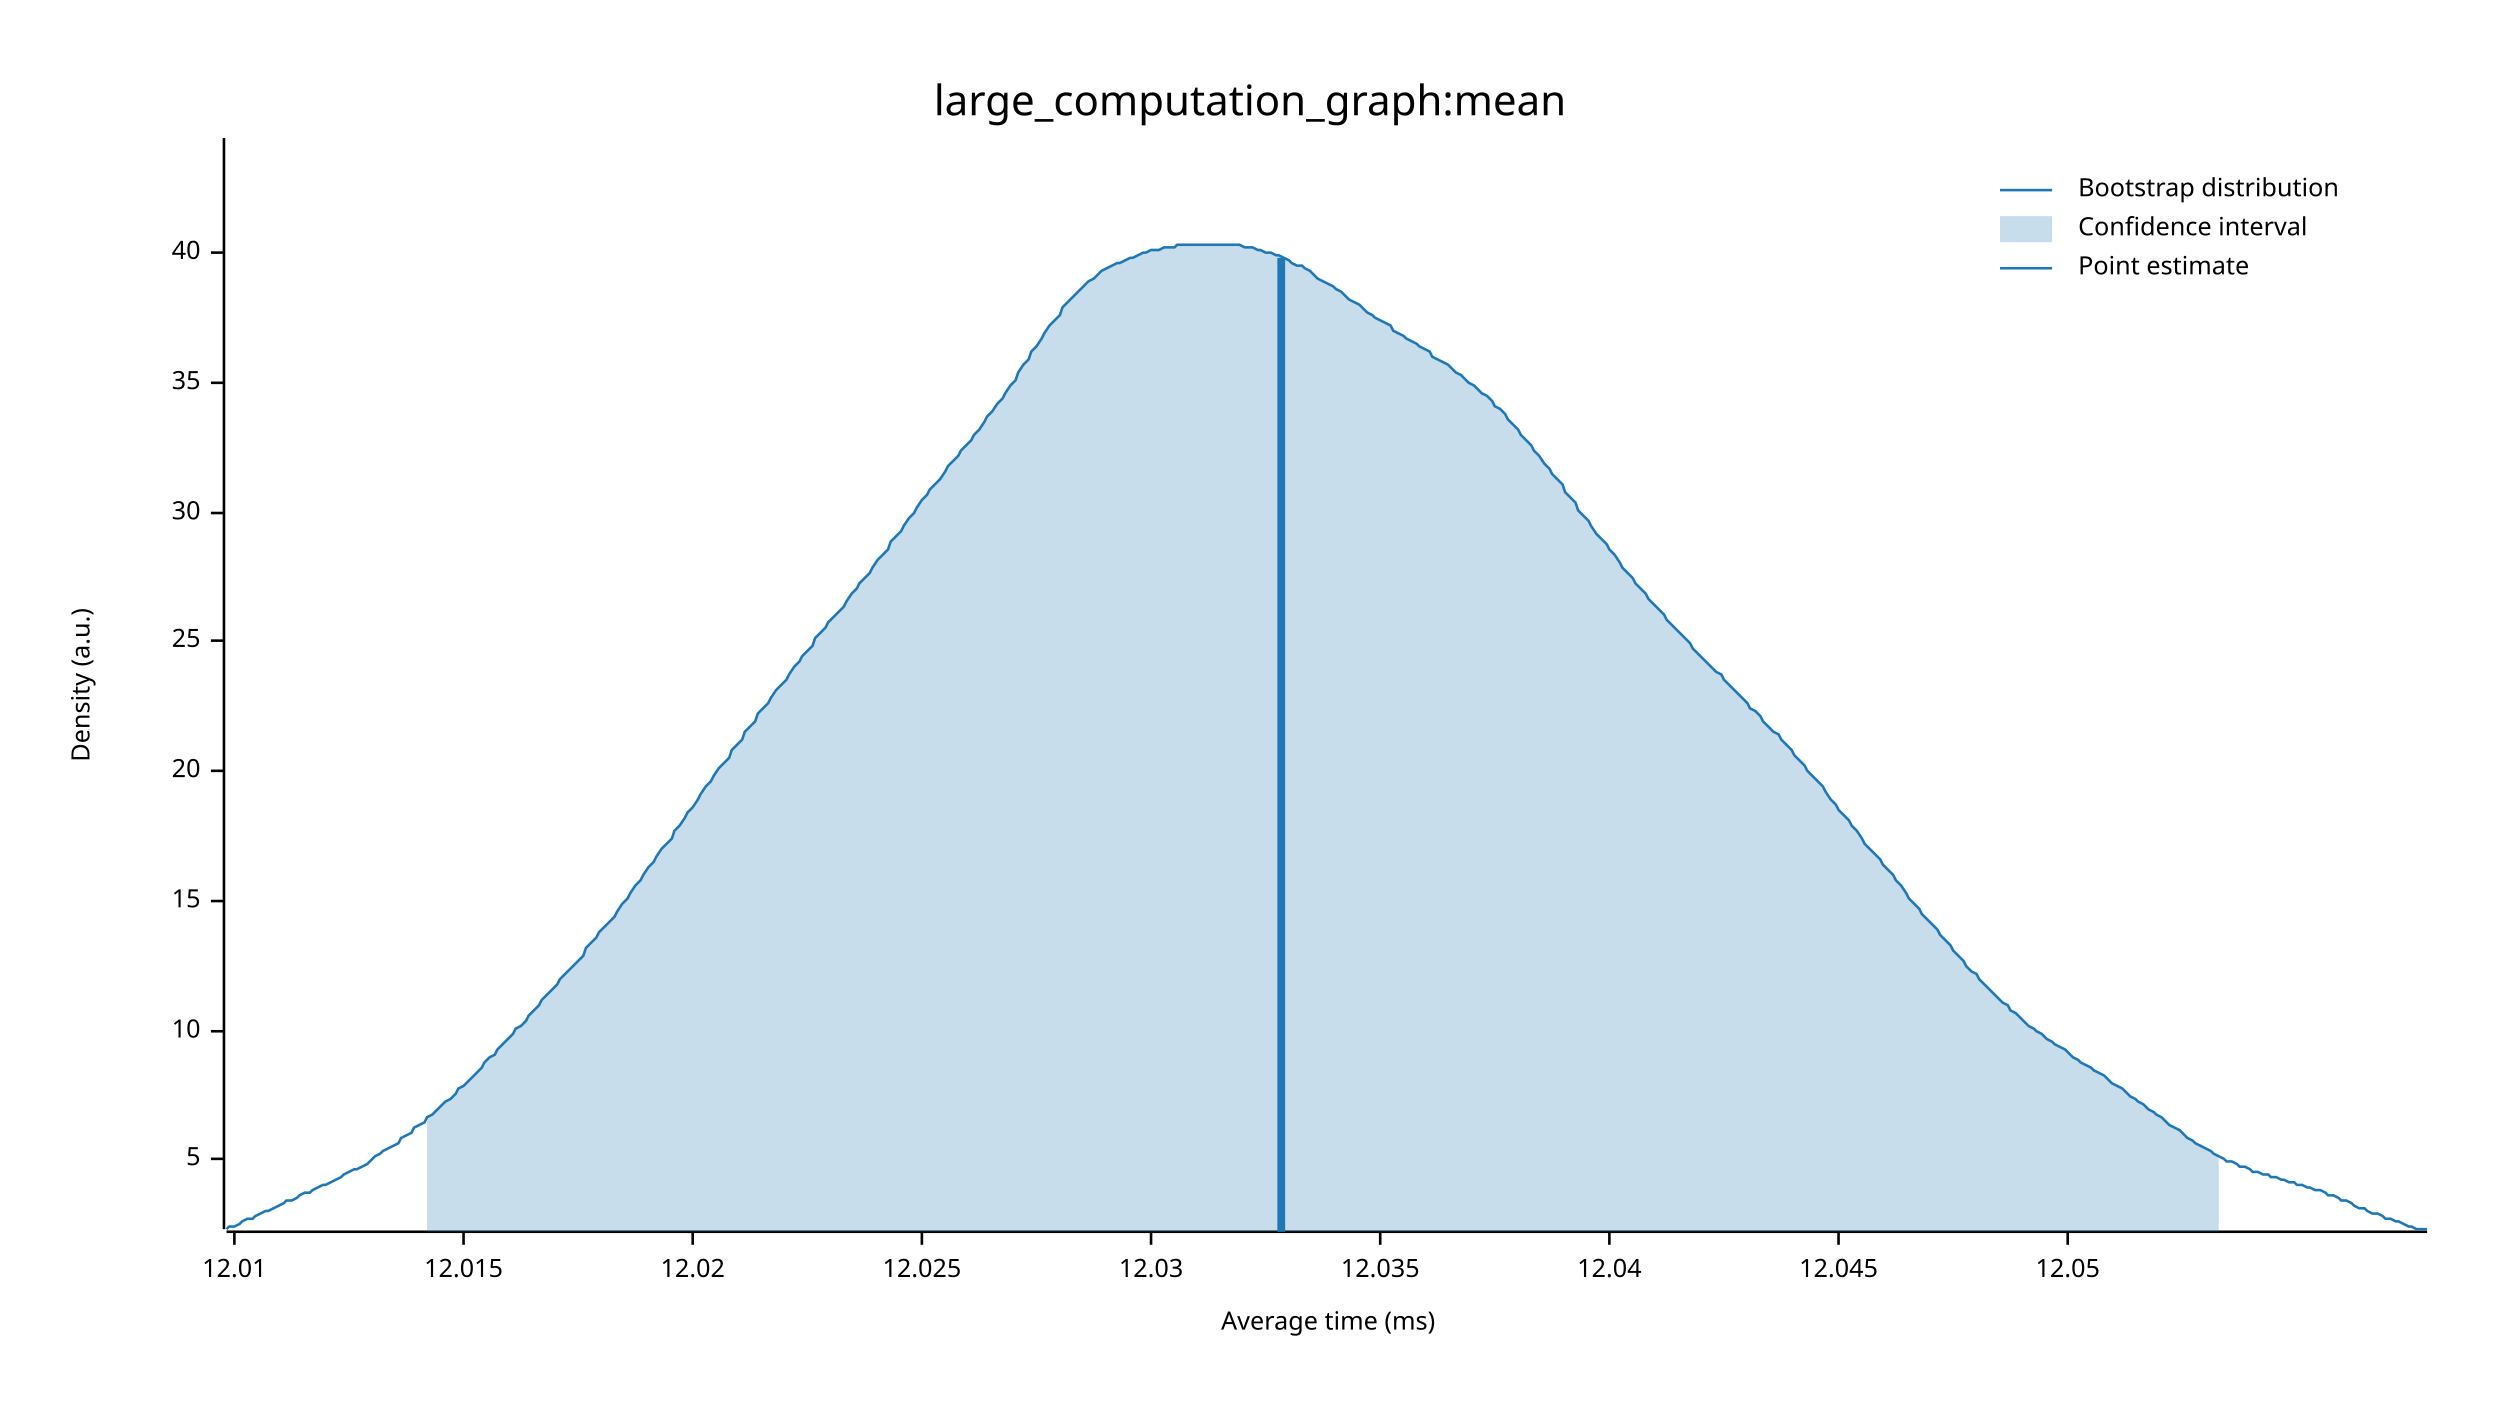
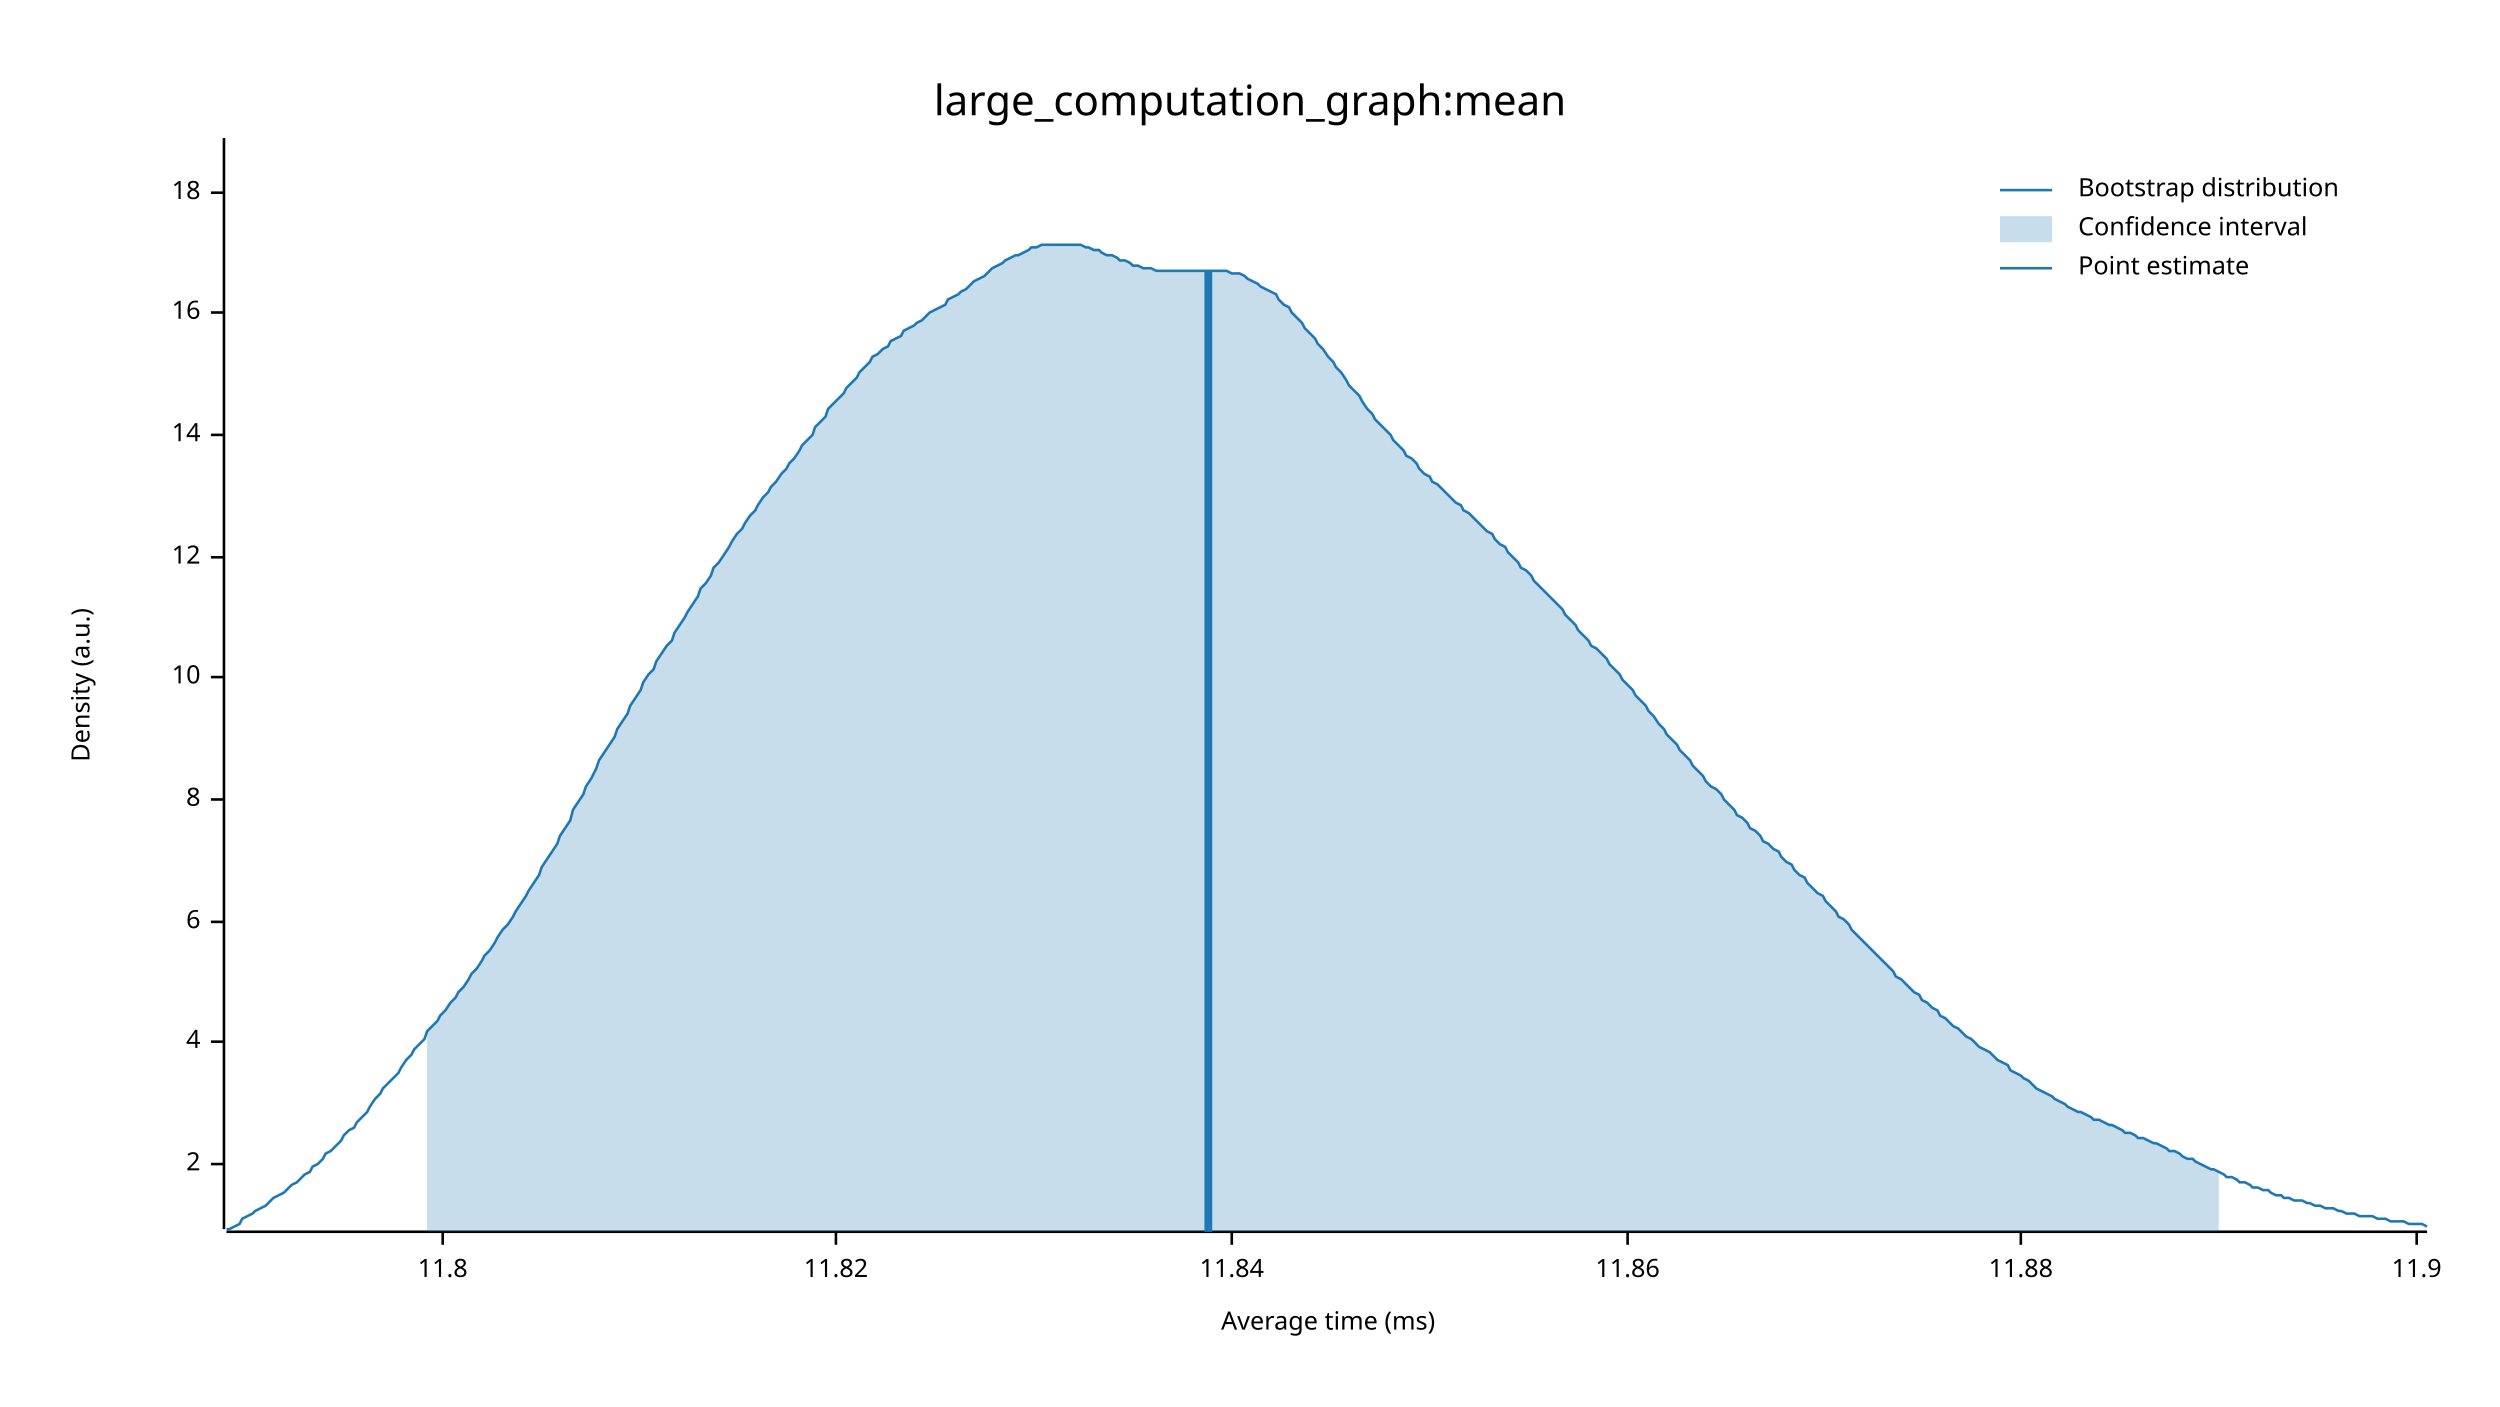
<svg xmlns="http://www.w3.org/2000/svg" width="960" height="540" viewBox="0 0 960 540">
  <text x="480" y="32" dy="0.76em" text-anchor="middle" font-family="sans-serif" font-size="16.129" opacity="1" fill="#000000">
large_computation_graph:mean
</text>
  <text x="27" y="263" dy="0.76em" text-anchor="middle" font-family="sans-serif" font-size="9.677" opacity="1" fill="#000000" transform="rotate(270, 27, 263)">
Density (a.u.)
</text>
  <text x="510" y="513" dy="-0.5ex" text-anchor="middle" font-family="sans-serif" font-size="9.677" opacity="1" fill="#000000">
Average time (ms)
</text>
  <polyline fill="none" opacity="1" stroke="#000000" stroke-width="1" points="86,53 86,472 " />
-   <text x="77" y="445" dy="0.5ex" text-anchor="end" font-family="sans-serif" font-size="9.677" opacity="1" fill="#000000">
- 5
+   <text x="77" y="447" dy="0.5ex" text-anchor="end" font-family="sans-serif" font-size="9.677" opacity="1" fill="#000000">
+ 2
</text>
-   <polyline fill="none" opacity="1" stroke="#000000" stroke-width="1" points="81,445 86,445 " />
-   <text x="77" y="396" dy="0.5ex" text-anchor="end" font-family="sans-serif" font-size="9.677" opacity="1" fill="#000000">
+   <polyline fill="none" opacity="1" stroke="#000000" stroke-width="1" points="81,447 86,447 " />
+   <text x="77" y="400" dy="0.5ex" text-anchor="end" font-family="sans-serif" font-size="9.677" opacity="1" fill="#000000">
+ 4
+ </text>
+   <polyline fill="none" opacity="1" stroke="#000000" stroke-width="1" points="81,400 86,400 " />
+   <text x="77" y="354" dy="0.5ex" text-anchor="end" font-family="sans-serif" font-size="9.677" opacity="1" fill="#000000">
+ 6
+ </text>
+   <polyline fill="none" opacity="1" stroke="#000000" stroke-width="1" points="81,354 86,354 " />
+   <text x="77" y="307" dy="0.5ex" text-anchor="end" font-family="sans-serif" font-size="9.677" opacity="1" fill="#000000">
+ 8
+ </text>
+   <polyline fill="none" opacity="1" stroke="#000000" stroke-width="1" points="81,307 86,307 " />
+   <text x="77" y="260" dy="0.5ex" text-anchor="end" font-family="sans-serif" font-size="9.677" opacity="1" fill="#000000">
10
</text>
-   <polyline fill="none" opacity="1" stroke="#000000" stroke-width="1" points="81,396 86,396 " />
-   <text x="77" y="346" dy="0.5ex" text-anchor="end" font-family="sans-serif" font-size="9.677" opacity="1" fill="#000000">
- 15
+   <polyline fill="none" opacity="1" stroke="#000000" stroke-width="1" points="81,260 86,260 " />
+   <text x="77" y="214" dy="0.5ex" text-anchor="end" font-family="sans-serif" font-size="9.677" opacity="1" fill="#000000">
+ 12
</text>
-   <polyline fill="none" opacity="1" stroke="#000000" stroke-width="1" points="81,346 86,346 " />
-   <text x="77" y="296" dy="0.5ex" text-anchor="end" font-family="sans-serif" font-size="9.677" opacity="1" fill="#000000">
- 20
+   <polyline fill="none" opacity="1" stroke="#000000" stroke-width="1" points="81,214 86,214 " />
+   <text x="77" y="167" dy="0.5ex" text-anchor="end" font-family="sans-serif" font-size="9.677" opacity="1" fill="#000000">
+ 14
</text>
-   <polyline fill="none" opacity="1" stroke="#000000" stroke-width="1" points="81,296 86,296 " />
-   <text x="77" y="246" dy="0.5ex" text-anchor="end" font-family="sans-serif" font-size="9.677" opacity="1" fill="#000000">
- 25
+   <polyline fill="none" opacity="1" stroke="#000000" stroke-width="1" points="81,167 86,167 " />
+   <text x="77" y="120" dy="0.5ex" text-anchor="end" font-family="sans-serif" font-size="9.677" opacity="1" fill="#000000">
+ 16
</text>
-   <polyline fill="none" opacity="1" stroke="#000000" stroke-width="1" points="81,246 86,246 " />
-   <text x="77" y="197" dy="0.5ex" text-anchor="end" font-family="sans-serif" font-size="9.677" opacity="1" fill="#000000">
- 30
+   <polyline fill="none" opacity="1" stroke="#000000" stroke-width="1" points="81,120 86,120 " />
+   <text x="77" y="74" dy="0.5ex" text-anchor="end" font-family="sans-serif" font-size="9.677" opacity="1" fill="#000000">
+ 18
</text>
-   <polyline fill="none" opacity="1" stroke="#000000" stroke-width="1" points="81,197 86,197 " />
-   <text x="77" y="147" dy="0.5ex" text-anchor="end" font-family="sans-serif" font-size="9.677" opacity="1" fill="#000000">
- 35
+   <polyline fill="none" opacity="1" stroke="#000000" stroke-width="1" points="81,74 86,74 " />
+   <polyline fill="none" opacity="1" stroke="#000000" stroke-width="1" points="87,473 932,473 " />
+   <text x="170" y="483" dy="0.76em" text-anchor="middle" font-family="sans-serif" font-size="9.677" opacity="1" fill="#000000">
+ 11.8
</text>
-   <polyline fill="none" opacity="1" stroke="#000000" stroke-width="1" points="81,147 86,147 " />
-   <text x="77" y="97" dy="0.5ex" text-anchor="end" font-family="sans-serif" font-size="9.677" opacity="1" fill="#000000">
- 40
+   <polyline fill="none" opacity="1" stroke="#000000" stroke-width="1" points="170,473 170,478 " />
+   <text x="321" y="483" dy="0.76em" text-anchor="middle" font-family="sans-serif" font-size="9.677" opacity="1" fill="#000000">
+ 11.82
</text>
-   <polyline fill="none" opacity="1" stroke="#000000" stroke-width="1" points="81,97 86,97 " />
-   <polyline fill="none" opacity="1" stroke="#000000" stroke-width="1" points="87,473 932,473 " />
-   <text x="90" y="483" dy="0.76em" text-anchor="middle" font-family="sans-serif" font-size="9.677" opacity="1" fill="#000000">
- 12.01
+   <polyline fill="none" opacity="1" stroke="#000000" stroke-width="1" points="321,473 321,478 " />
+   <text x="473" y="483" dy="0.76em" text-anchor="middle" font-family="sans-serif" font-size="9.677" opacity="1" fill="#000000">
+ 11.84
</text>
-   <polyline fill="none" opacity="1" stroke="#000000" stroke-width="1" points="90,473 90,478 " />
-   <text x="178" y="483" dy="0.76em" text-anchor="middle" font-family="sans-serif" font-size="9.677" opacity="1" fill="#000000">
- 12.015
+   <polyline fill="none" opacity="1" stroke="#000000" stroke-width="1" points="473,473 473,478 " />
+   <text x="625" y="483" dy="0.76em" text-anchor="middle" font-family="sans-serif" font-size="9.677" opacity="1" fill="#000000">
+ 11.86
</text>
-   <polyline fill="none" opacity="1" stroke="#000000" stroke-width="1" points="178,473 178,478 " />
-   <text x="266" y="483" dy="0.76em" text-anchor="middle" font-family="sans-serif" font-size="9.677" opacity="1" fill="#000000">
- 12.02
+   <polyline fill="none" opacity="1" stroke="#000000" stroke-width="1" points="625,473 625,478 " />
+   <text x="776" y="483" dy="0.76em" text-anchor="middle" font-family="sans-serif" font-size="9.677" opacity="1" fill="#000000">
+ 11.88
</text>
-   <polyline fill="none" opacity="1" stroke="#000000" stroke-width="1" points="266,473 266,478 " />
-   <text x="354" y="483" dy="0.76em" text-anchor="middle" font-family="sans-serif" font-size="9.677" opacity="1" fill="#000000">
- 12.025
+   <polyline fill="none" opacity="1" stroke="#000000" stroke-width="1" points="776,473 776,478 " />
+   <text x="928" y="483" dy="0.76em" text-anchor="middle" font-family="sans-serif" font-size="9.677" opacity="1" fill="#000000">
+ 11.9
</text>
-   <polyline fill="none" opacity="1" stroke="#000000" stroke-width="1" points="354,473 354,478 " />
-   <text x="442" y="483" dy="0.76em" text-anchor="middle" font-family="sans-serif" font-size="9.677" opacity="1" fill="#000000">
- 12.03
- </text>
-   <polyline fill="none" opacity="1" stroke="#000000" stroke-width="1" points="442,473 442,478 " />
-   <text x="530" y="483" dy="0.76em" text-anchor="middle" font-family="sans-serif" font-size="9.677" opacity="1" fill="#000000">
- 12.035
- </text>
-   <polyline fill="none" opacity="1" stroke="#000000" stroke-width="1" points="530,473 530,478 " />
-   <text x="618" y="483" dy="0.76em" text-anchor="middle" font-family="sans-serif" font-size="9.677" opacity="1" fill="#000000">
- 12.04
- </text>
-   <polyline fill="none" opacity="1" stroke="#000000" stroke-width="1" points="618,473 618,478 " />
-   <text x="706" y="483" dy="0.76em" text-anchor="middle" font-family="sans-serif" font-size="9.677" opacity="1" fill="#000000">
- 12.045
- </text>
-   <polyline fill="none" opacity="1" stroke="#000000" stroke-width="1" points="706,473 706,478 " />
-   <text x="794" y="483" dy="0.76em" text-anchor="middle" font-family="sans-serif" font-size="9.677" opacity="1" fill="#000000">
- 12.05
- </text>
-   <polyline fill="none" opacity="1" stroke="#000000" stroke-width="1" points="794,473 794,478 " />
-   <polyline fill="none" opacity="1" stroke="#1F78B4" stroke-width="1" points="87,472 88,471 90,471 92,470 93,469 95,468 97,468 98,467 100,466 102,465 103,465 105,464 107,463 109,462 110,461 112,461 114,460 115,459 117,458 119,458 120,457 122,456 124,455 125,455 127,454 129,453 131,452 132,451 134,450 136,449 137,449 139,448 141,447 142,446 144,444 146,443 147,442 149,441 151,440 153,439 154,437 156,436 158,435 159,433 161,432 163,431 164,429 166,428 168,426 169,425 171,423 173,422 175,420 176,418 178,417 180,415 181,414 183,412 185,410 186,408 188,406 190,405 191,403 193,401 195,399 197,397 198,395 200,394 202,392 203,390 205,388 207,386 208,384 210,382 212,380 214,378 215,376 217,374 219,372 220,371 222,369 224,367 225,364 227,362 229,360 230,358 232,356 234,354 236,352 237,350 239,347 241,345 242,343 244,340 246,338 247,336 249,333 251,331 252,329 254,326 256,324 258,322 259,319 261,317 263,314 264,312 266,310 268,307 269,305 271,302 273,300 274,298 276,295 278,293 280,291 281,288 283,286 285,284 286,281 288,279 290,277 291,274 293,272 295,270 296,268 298,265 300,263 302,261 303,259 305,256 307,254 308,252 310,250 312,248 313,245 315,243 317,241 318,239 320,237 322,235 324,233 325,231 327,228 329,226 330,224 332,222 334,220 335,218 337,215 339,213 341,211 342,208 344,206 346,204 347,202 349,199 351,197 352,195 354,192 356,190 357,188 359,186 361,184 363,181 364,179 366,177 368,175 369,173 371,171 373,169 374,167 376,165 378,162 379,160 381,158 383,155 385,153 386,151 388,148 390,146 391,143 393,140 395,138 396,135 398,133 400,130 401,128 403,125 405,123 407,121 408,118 410,116 412,114 413,113 415,111 417,109 418,108 420,107 422,105 423,104 425,103 427,102 429,101 430,101 432,100 434,99 435,99 437,98 439,97 440,97 442,96 444,96 445,96 447,95 449,95 451,95 452,94 454,94 456,94 457,94 459,94 461,94 462,94 464,94 466,94 468,94 469,94 471,94 473,94 474,94 476,94 478,95 479,95 481,95 483,96 484,96 486,97 488,97 490,98 491,98 493,99 495,100 496,101 498,102 500,102 501,103 503,104 505,106 506,107 508,108 510,109 512,110 513,111 515,112 517,114 518,115 520,116 522,117 523,118 525,120 527,121 528,122 530,123 532,124 534,125 535,127 537,128 539,129 540,130 542,131 544,132 545,133 547,134 549,135 550,137 552,138 554,139 556,140 557,141 559,143 561,144 562,145 564,147 566,148 567,149 569,151 571,152 573,154 574,156 576,157 578,159 579,161 581,163 583,165 584,167 586,169 588,171 589,173 591,175 593,178 595,180 596,182 598,184 600,186 601,189 603,191 605,193 606,196 608,198 610,200 611,202 613,205 615,207 617,209 618,211 620,213 622,216 623,218 625,220 627,222 628,224 630,226 632,228 633,230 635,232 637,234 639,236 640,238 642,240 644,242 645,243 647,245 649,247 650,249 652,251 654,253 655,254 657,256 659,258 661,259 662,261 664,263 666,265 667,266 669,268 671,270 672,272 674,273 676,275 677,277 679,279 681,281 683,282 684,284 686,286 688,288 689,290 691,292 693,294 694,296 696,298 698,300 700,302 701,304 703,307 705,309 706,311 708,313 710,315 711,317 713,319 715,322 716,324 718,326 720,328 722,330 723,332 725,334 727,336 728,338 730,340 732,343 733,345 735,347 737,349 738,351 740,353 742,355 744,357 745,359 747,361 749,363 750,365 752,367 754,369 755,371 757,373 759,374 760,376 762,378 764,380 766,382 767,383 769,385 771,386 772,388 774,389 776,391 777,392 779,394 781,395 782,396 784,397 786,399 788,400 789,401 791,402 793,403 794,404 796,406 798,407 799,408 801,409 803,410 804,411 806,412 808,413 810,415 811,416 813,417 815,418 816,419 818,421 820,422 821,423 823,424 825,426 827,427 828,428 830,429 832,431 833,432 835,433 837,434 838,435 840,437 842,438 843,439 845,440 847,441 849,442 850,443 852,444 854,445 855,446 857,446 859,447 860,448 862,448 864,449 865,450 867,450 869,451 871,451 872,452 874,452 876,453 877,453 879,454 881,454 882,455 884,455 886,456 887,456 889,457 891,457 893,458 894,459 896,459 898,460 899,461 901,461 903,462 904,463 906,464 908,464 909,465 911,466 913,466 915,467 916,468 918,468 920,469 921,469 923,470 925,471 926,471 928,472 930,472 932,472 " />
-   <polygon opacity="0.25" fill="#1F78B4" points="164,429 166,428 168,426 169,425 171,423 173,422 175,420 176,418 178,417 180,415 181,414 183,412 185,410 186,408 188,406 190,405 191,403 193,401 195,399 197,397 198,395 200,394 202,392 203,390 205,388 207,386 208,384 210,382 212,380 214,378 215,376 217,374 219,372 220,371 222,369 224,367 225,364 227,362 229,360 230,358 232,356 234,354 236,352 237,350 239,347 241,345 242,343 244,340 246,338 247,336 249,333 251,331 252,329 254,326 256,324 258,322 259,319 261,317 263,314 264,312 266,310 268,307 269,305 271,302 273,300 274,298 276,295 278,293 280,291 281,288 283,286 285,284 286,281 288,279 290,277 291,274 293,272 295,270 296,268 298,265 300,263 302,261 303,259 305,256 307,254 308,252 310,250 312,248 313,245 315,243 317,241 318,239 320,237 322,235 324,233 325,231 327,228 329,226 330,224 332,222 334,220 335,218 337,215 339,213 341,211 342,208 344,206 346,204 347,202 349,199 351,197 352,195 354,192 356,190 357,188 359,186 361,184 363,181 364,179 366,177 368,175 369,173 371,171 373,169 374,167 376,165 378,162 379,160 381,158 383,155 385,153 386,151 388,148 390,146 391,143 393,140 395,138 396,135 398,133 400,130 401,128 403,125 405,123 407,121 408,118 410,116 412,114 413,113 415,111 417,109 418,108 420,107 422,105 423,104 425,103 427,102 429,101 430,101 432,100 434,99 435,99 437,98 439,97 440,97 442,96 444,96 445,96 447,95 449,95 451,95 452,94 454,94 456,94 457,94 459,94 461,94 462,94 464,94 466,94 468,94 469,94 471,94 473,94 474,94 476,94 478,95 479,95 481,95 483,96 484,96 486,97 488,97 490,98 491,98 493,99 495,100 496,101 498,102 500,102 501,103 503,104 505,106 506,107 508,108 510,109 512,110 513,111 515,112 517,114 518,115 520,116 522,117 523,118 525,120 527,121 528,122 530,123 532,124 534,125 535,127 537,128 539,129 540,130 542,131 544,132 545,133 547,134 549,135 550,137 552,138 554,139 556,140 557,141 559,143 561,144 562,145 564,147 566,148 567,149 569,151 571,152 573,154 574,156 576,157 578,159 579,161 581,163 583,165 584,167 586,169 588,171 589,173 591,175 593,178 595,180 596,182 598,184 600,186 601,189 603,191 605,193 606,196 608,198 610,200 611,202 613,205 615,207 617,209 618,211 620,213 622,216 623,218 625,220 627,222 628,224 630,226 632,228 633,230 635,232 637,234 639,236 640,238 642,240 644,242 645,243 647,245 649,247 650,249 652,251 654,253 655,254 657,256 659,258 661,259 662,261 664,263 666,265 667,266 669,268 671,270 672,272 674,273 676,275 677,277 679,279 681,281 683,282 684,284 686,286 688,288 689,290 691,292 693,294 694,296 696,298 698,300 700,302 701,304 703,307 705,309 706,311 708,313 710,315 711,317 713,319 715,322 716,324 718,326 720,328 722,330 723,332 725,334 727,336 728,338 730,340 732,343 733,345 735,347 737,349 738,351 740,353 742,355 744,357 745,359 747,361 749,363 750,365 752,367 754,369 755,371 757,373 759,374 760,376 762,378 764,380 766,382 767,383 769,385 771,386 772,388 774,389 776,391 777,392 779,394 781,395 782,396 784,397 786,399 788,400 789,401 791,402 793,403 794,404 796,406 798,407 799,408 801,409 803,410 804,411 806,412 808,413 810,415 811,416 813,417 815,418 816,419 818,421 820,422 821,423 823,424 825,426 827,427 828,428 830,429 832,431 833,432 835,433 837,434 838,435 840,437 842,438 843,439 845,440 847,441 849,442 850,443 852,444 852,473 164,473 " />
-   <polyline fill="none" opacity="1" stroke="#1F78B4" stroke-width="3" points="492,473 492,99 " />
+   <polyline fill="none" opacity="1" stroke="#000000" stroke-width="1" points="928,473 928,478 " />
+   <polyline fill="none" opacity="1" stroke="#1F78B4" stroke-width="1" points="87,472 88,472 90,471 92,470 93,468 95,467 97,466 98,465 100,464 102,463 103,462 105,460 107,459 109,458 110,457 112,455 114,454 115,453 117,451 119,450 120,448 122,447 124,445 125,443 127,442 129,440 131,438 132,436 134,434 136,433 137,431 139,429 141,427 142,425 144,422 146,420 147,418 149,416 151,414 153,412 154,410 156,407 158,405 159,403 161,401 163,399 164,396 166,394 168,392 169,390 171,388 173,385 175,383 176,381 178,379 180,376 181,374 183,372 185,369 186,367 188,365 190,362 191,360 193,357 195,355 197,352 198,350 200,347 202,344 203,342 205,339 207,336 208,333 210,330 212,327 214,324 215,321 217,318 219,315 220,311 222,308 224,305 225,302 227,299 229,295 230,292 232,289 234,286 236,283 237,280 239,277 241,274 242,271 244,268 246,265 247,262 249,259 251,257 252,254 254,251 256,248 258,246 259,243 261,240 263,237 264,235 266,232 268,229 269,226 271,224 273,221 274,218 276,216 278,213 280,210 281,208 283,205 285,203 286,201 288,198 290,196 291,194 293,191 295,189 296,187 298,185 300,182 302,180 303,178 305,176 307,173 308,171 310,169 312,167 313,164 315,162 317,160 318,157 320,155 322,153 324,151 325,149 327,147 329,145 330,143 332,141 334,139 335,137 337,136 339,134 341,133 342,131 344,130 346,129 347,127 349,126 351,125 352,124 354,123 356,121 357,120 359,119 361,118 363,117 364,115 366,114 368,113 369,112 371,111 373,109 374,108 376,107 378,106 379,105 381,103 383,102 385,101 386,100 388,99 390,98 391,98 393,97 395,96 396,95 398,95 400,94 401,94 403,94 405,94 407,94 408,94 410,94 412,94 413,94 415,94 417,95 418,95 420,96 422,96 423,97 425,98 427,98 429,99 430,100 432,100 434,101 435,102 437,102 439,103 440,103 442,103 444,104 445,104 447,104 449,104 451,104 452,104 454,104 456,104 457,104 459,104 461,104 462,104 464,104 466,104 468,104 469,104 471,104 473,105 474,105 476,105 478,106 479,107 481,108 483,109 484,110 486,111 488,112 490,113 491,115 493,117 495,118 496,120 498,122 500,124 501,126 503,128 505,130 506,132 508,134 510,137 512,139 513,141 515,143 517,146 518,148 520,150 522,152 523,154 525,157 527,159 528,161 530,163 532,165 534,167 535,169 537,171 539,173 540,175 542,176 544,178 545,180 547,182 549,183 550,185 552,186 554,188 556,190 557,191 559,193 561,194 562,196 564,197 566,199 567,200 569,202 571,204 573,205 574,207 576,209 578,210 579,212 581,214 583,216 584,218 586,219 588,221 589,223 591,225 593,227 595,229 596,230 598,232 600,234 601,236 603,238 605,240 606,242 608,244 610,246 611,248 613,249 615,251 617,253 618,255 620,257 622,259 623,261 625,263 627,265 628,267 630,269 632,271 633,273 635,275 637,278 639,280 640,282 642,284 644,286 645,288 647,290 649,292 650,294 652,296 654,298 655,300 657,302 659,303 661,305 662,307 664,309 666,311 667,313 669,314 671,316 672,318 674,319 676,321 677,323 679,324 681,326 683,327 684,329 686,331 688,332 689,334 691,336 693,337 694,339 696,341 698,343 700,344 701,346 703,348 705,350 706,352 708,353 710,355 711,357 713,359 715,361 716,362 718,364 720,366 722,368 723,369 725,371 727,373 728,375 730,376 732,378 733,379 735,381 737,382 738,384 740,385 742,387 744,388 745,390 747,391 749,393 750,394 752,395 754,397 755,398 757,399 759,401 760,402 762,403 764,404 766,406 767,407 769,408 771,409 772,411 774,412 776,413 777,414 779,415 781,417 782,418 784,419 786,420 788,421 789,422 791,423 793,424 794,425 796,426 798,427 799,427 801,428 803,429 804,430 806,430 808,431 810,432 811,432 813,433 815,434 816,435 818,435 820,436 821,437 823,437 825,438 827,439 828,439 830,440 832,441 833,442 835,442 837,443 838,444 840,445 842,445 843,446 845,447 847,448 849,449 850,449 852,450 854,451 855,452 857,452 859,453 860,454 862,454 864,455 865,456 867,456 869,457 871,457 872,458 874,459 876,459 877,460 879,460 881,461 882,461 884,461 886,462 887,462 889,463 891,463 893,464 894,464 896,464 898,465 899,465 901,466 903,466 904,466 906,467 908,467 909,467 911,467 913,468 915,468 916,468 918,469 920,469 921,469 923,469 925,470 926,470 928,470 930,470 932,471 " />
+   <polygon opacity="0.25" fill="#1F78B4" points="164,396 166,394 168,392 169,390 171,388 173,385 175,383 176,381 178,379 180,376 181,374 183,372 185,369 186,367 188,365 190,362 191,360 193,357 195,355 197,352 198,350 200,347 202,344 203,342 205,339 207,336 208,333 210,330 212,327 214,324 215,321 217,318 219,315 220,311 222,308 224,305 225,302 227,299 229,295 230,292 232,289 234,286 236,283 237,280 239,277 241,274 242,271 244,268 246,265 247,262 249,259 251,257 252,254 254,251 256,248 258,246 259,243 261,240 263,237 264,235 266,232 268,229 269,226 271,224 273,221 274,218 276,216 278,213 280,210 281,208 283,205 285,203 286,201 288,198 290,196 291,194 293,191 295,189 296,187 298,185 300,182 302,180 303,178 305,176 307,173 308,171 310,169 312,167 313,164 315,162 317,160 318,157 320,155 322,153 324,151 325,149 327,147 329,145 330,143 332,141 334,139 335,137 337,136 339,134 341,133 342,131 344,130 346,129 347,127 349,126 351,125 352,124 354,123 356,121 357,120 359,119 361,118 363,117 364,115 366,114 368,113 369,112 371,111 373,109 374,108 376,107 378,106 379,105 381,103 383,102 385,101 386,100 388,99 390,98 391,98 393,97 395,96 396,95 398,95 400,94 401,94 403,94 405,94 407,94 408,94 410,94 412,94 413,94 415,94 417,95 418,95 420,96 422,96 423,97 425,98 427,98 429,99 430,100 432,100 434,101 435,102 437,102 439,103 440,103 442,103 444,104 445,104 447,104 449,104 451,104 452,104 454,104 456,104 457,104 459,104 461,104 462,104 464,104 466,104 468,104 469,104 471,104 473,105 474,105 476,105 478,106 479,107 481,108 483,109 484,110 486,111 488,112 490,113 491,115 493,117 495,118 496,120 498,122 500,124 501,126 503,128 505,130 506,132 508,134 510,137 512,139 513,141 515,143 517,146 518,148 520,150 522,152 523,154 525,157 527,159 528,161 530,163 532,165 534,167 535,169 537,171 539,173 540,175 542,176 544,178 545,180 547,182 549,183 550,185 552,186 554,188 556,190 557,191 559,193 561,194 562,196 564,197 566,199 567,200 569,202 571,204 573,205 574,207 576,209 578,210 579,212 581,214 583,216 584,218 586,219 588,221 589,223 591,225 593,227 595,229 596,230 598,232 600,234 601,236 603,238 605,240 606,242 608,244 610,246 611,248 613,249 615,251 617,253 618,255 620,257 622,259 623,261 625,263 627,265 628,267 630,269 632,271 633,273 635,275 637,278 639,280 640,282 642,284 644,286 645,288 647,290 649,292 650,294 652,296 654,298 655,300 657,302 659,303 661,305 662,307 664,309 666,311 667,313 669,314 671,316 672,318 674,319 676,321 677,323 679,324 681,326 683,327 684,329 686,331 688,332 689,334 691,336 693,337 694,339 696,341 698,343 700,344 701,346 703,348 705,350 706,352 708,353 710,355 711,357 713,359 715,361 716,362 718,364 720,366 722,368 723,369 725,371 727,373 728,375 730,376 732,378 733,379 735,381 737,382 738,384 740,385 742,387 744,388 745,390 747,391 749,393 750,394 752,395 754,397 755,398 757,399 759,401 760,402 762,403 764,404 766,406 767,407 769,408 771,409 772,411 774,412 776,413 777,414 779,415 781,417 782,418 784,419 786,420 788,421 789,422 791,423 793,424 794,425 796,426 798,427 799,427 801,428 803,429 804,430 806,430 808,431 810,432 811,432 813,433 815,434 816,435 818,435 820,436 821,437 823,437 825,438 827,439 828,439 830,440 832,441 833,442 835,442 837,443 838,444 840,445 842,445 843,446 845,447 847,448 849,449 850,449 852,450 852,473 164,473 " />
+   <polyline fill="none" opacity="1" stroke="#1F78B4" stroke-width="3" points="464,473 464,104 " />
  <text x="798" y="68" dy="0.76em" text-anchor="start" font-family="sans-serif" font-size="9.677" opacity="1" fill="#000000">
Bootstrap distribution
</text>
  <text x="798" y="83" dy="0.76em" text-anchor="start" font-family="sans-serif" font-size="9.677" opacity="1" fill="#000000">
Confidence interval
</text>
  <text x="798" y="98" dy="0.76em" text-anchor="start" font-family="sans-serif" font-size="9.677" opacity="1" fill="#000000">
Point estimate
</text>
  <polyline fill="none" opacity="1" stroke="#1F78B4" stroke-width="1" points="768,73 788,73 " />
  <rect x="768" y="83" width="20" height="10" opacity="0.25" fill="#1F78B4" stroke="none" />
  <polyline fill="none" opacity="1" stroke="#1F78B4" stroke-width="1" points="768,103 788,103 " />
</svg>
